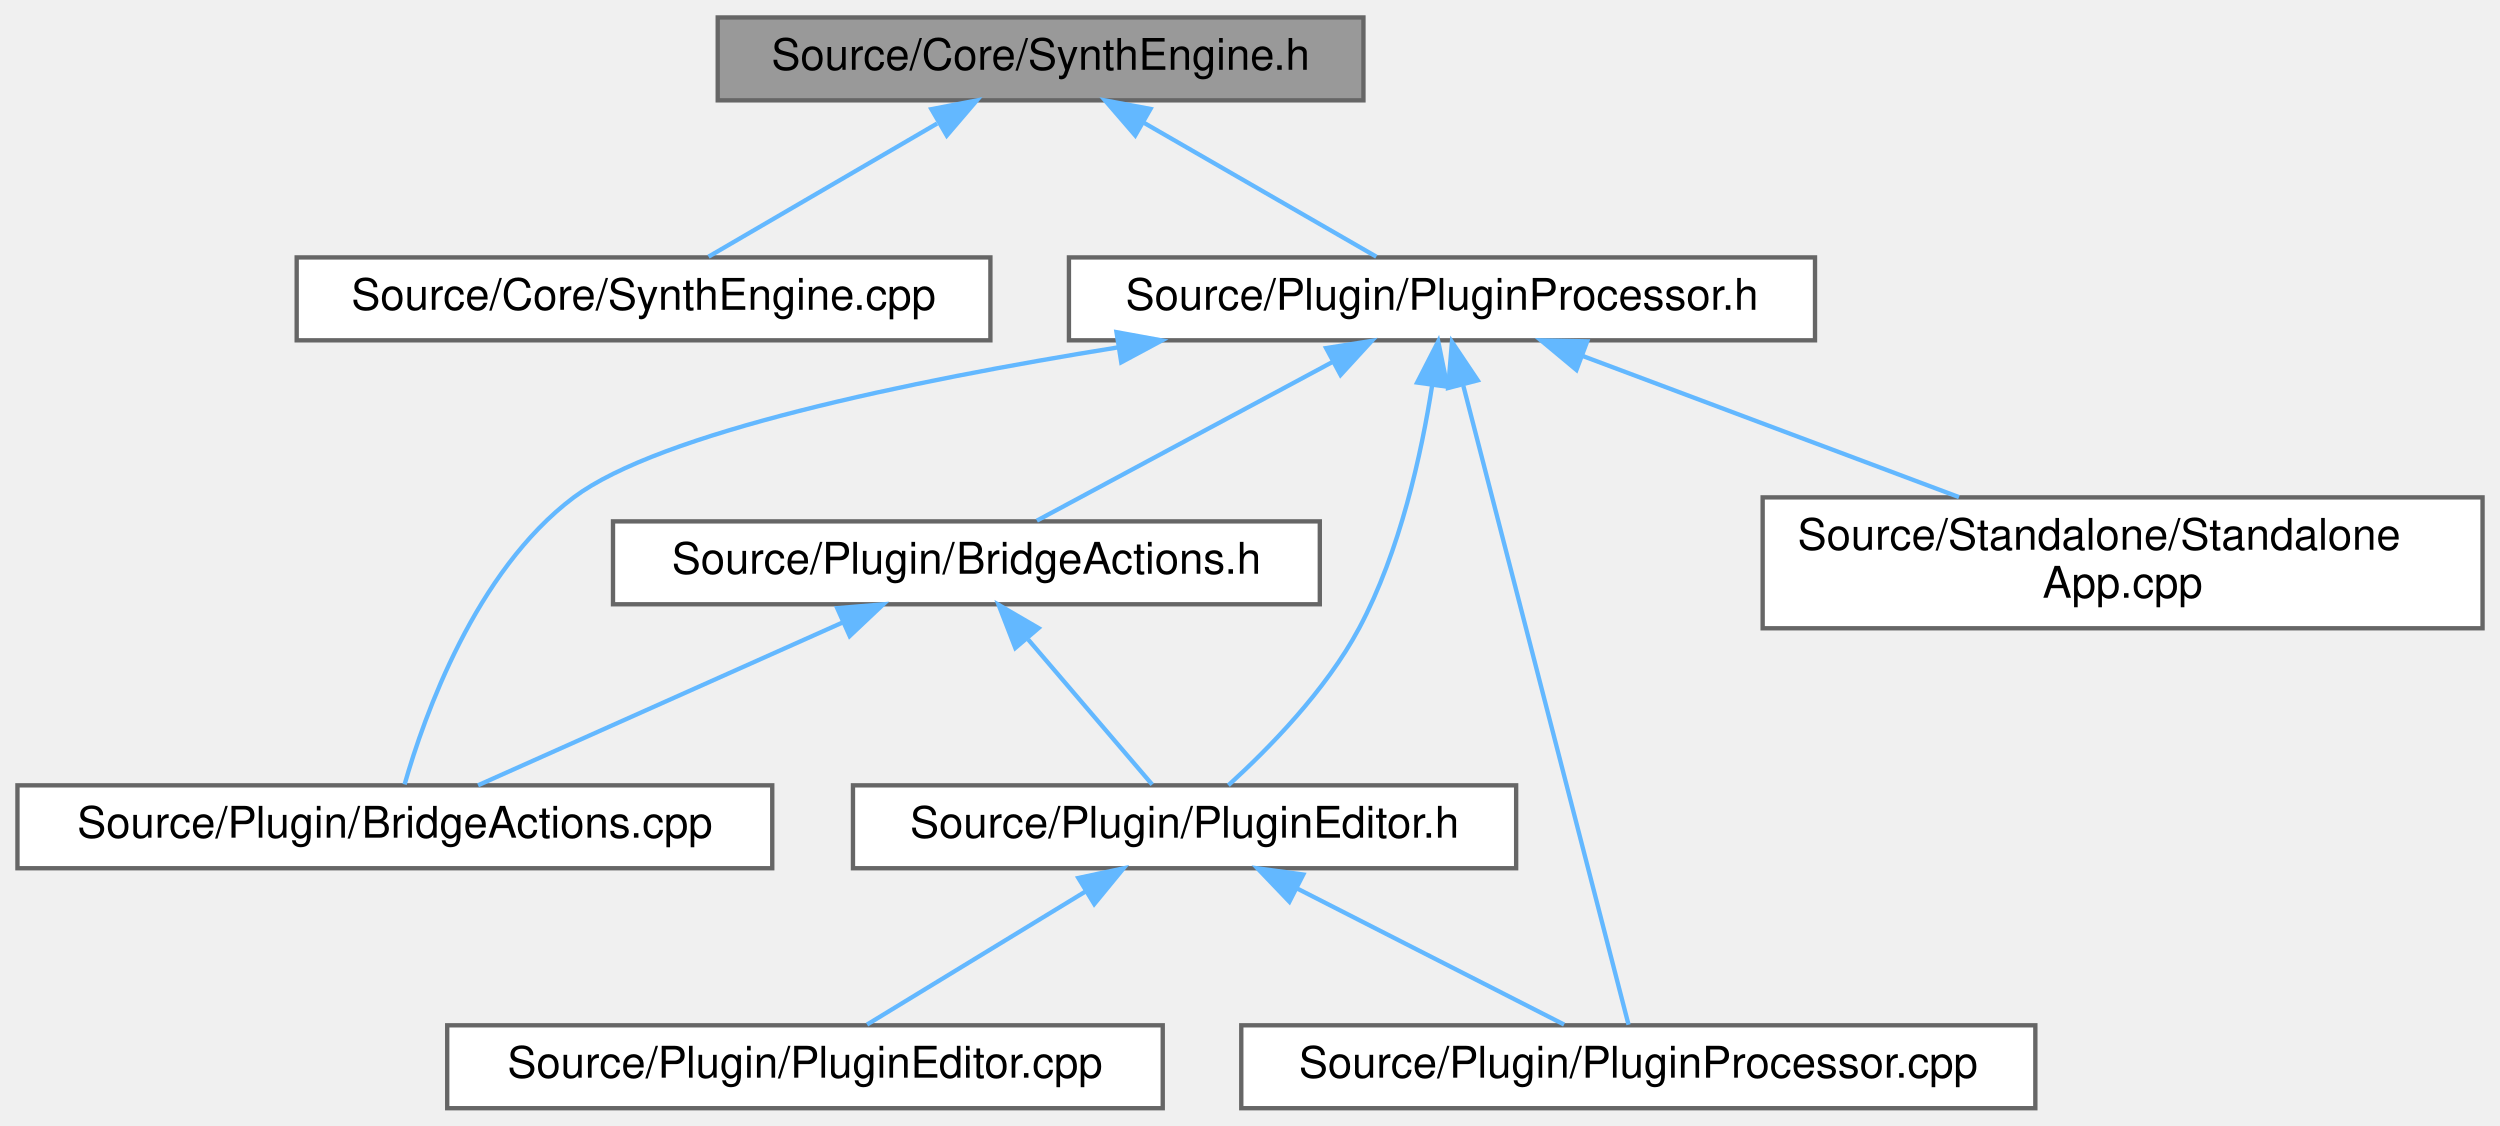
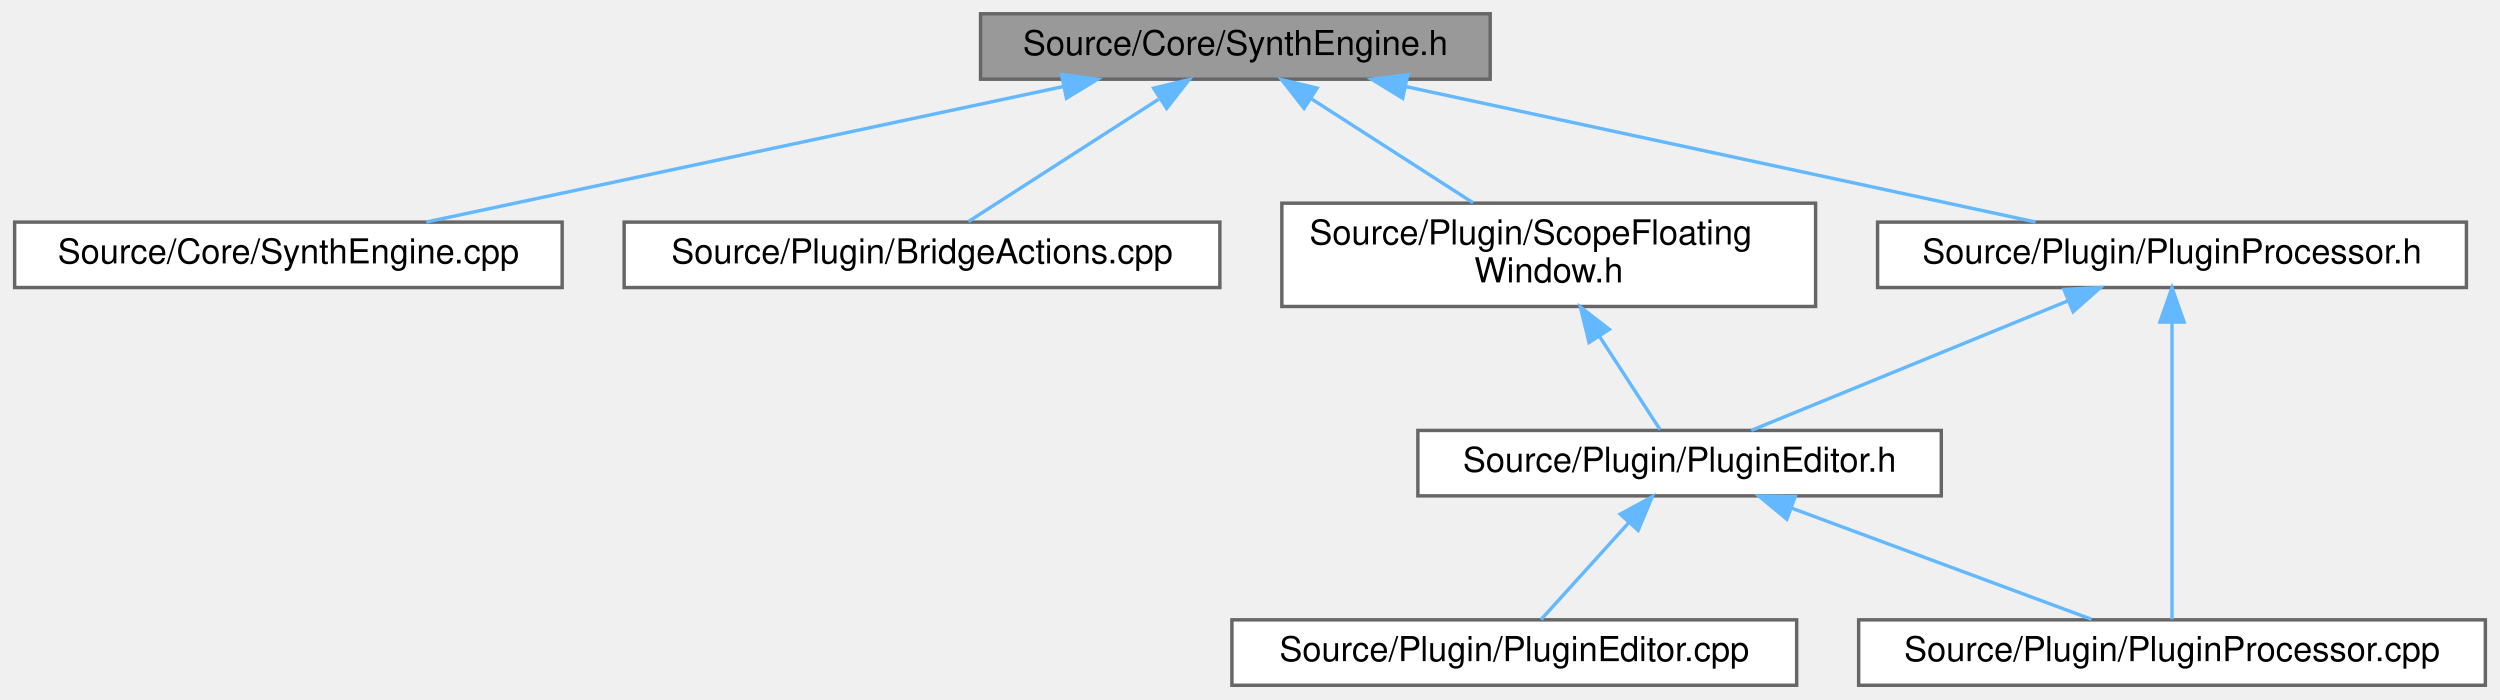
- <svg xmlns="http://www.w3.org/2000/svg" xmlns:xlink="http://www.w3.org/1999/xlink" width="573pt" height="258pt" viewBox="0.00 0.00 573.00 258.00">
-   <g id="graph0" class="graph" transform="scale(1 1) rotate(0) translate(4 254)">
+ <svg xmlns="http://www.w3.org/2000/svg" xmlns:xlink="http://www.w3.org/1999/xlink" width="726pt" height="203pt" viewBox="0.00 0.00 725.50 203.00">
+   <g id="graph0" class="graph" transform="scale(1 1) rotate(0) translate(4 199)">
    <g id="Node000001" class="node">
      <g id="a_Node000001">
        <a xlink:title=" ">
-           <polygon fill="#999999" stroke="#666666" points="308.5,-250 160.5,-250 160.5,-231 308.5,-231 308.5,-250" />
-           <text text-anchor="middle" x="234.5" y="-238" font-family="Helvetica,sans-Serif" font-size="10.00">Source/Core/SynthEngine.h</text>
+           <polygon fill="#999999" stroke="#666666" points="428.5,-195 280.5,-195 280.5,-176 428.5,-176 428.5,-195" />
+           <text text-anchor="middle" x="354.5" y="-183" font-family="Helvetica,sans-Serif" font-size="10.00">Source/Core/SynthEngine.h</text>
        </a>
      </g>
    </g>
    <g id="Node000002" class="node">
      <g id="a_Node000002">
        <a xlink:href="SynthEngine_8cpp.html" target="_top" xlink:title=" ">
-           <polygon fill="white" stroke="#666666" points="223,-195 64,-195 64,-176 223,-176 223,-195" />
-           <text text-anchor="middle" x="143.5" y="-183" font-family="Helvetica,sans-Serif" font-size="10.00">Source/Core/SynthEngine.cpp</text>
+           <polygon fill="white" stroke="#666666" points="159,-134.5 0,-134.5 0,-115.5 159,-115.5 159,-134.5" />
+           <text text-anchor="middle" x="79.5" y="-122.5" font-family="Helvetica,sans-Serif" font-size="10.00">Source/Core/SynthEngine.cpp</text>
        </a>
      </g>
    </g>
    <g id="edge1_Node000001_Node000002" class="edge">
      <g id="a_edge1_Node000001_Node000002">
        <a xlink:title=" ">
-           <path fill="none" stroke="#63b8ff" d="M210.8,-225.7C194.22,-216.04 172.59,-203.44 158.39,-195.17" />
-           <polygon fill="#63b8ff" stroke="#63b8ff" points="209.48,-228.98 219.88,-230.98 213,-222.93 209.48,-228.98" />
+           <path fill="none" stroke="#63b8ff" d="M304.64,-173.89C251.54,-162.6 168.54,-144.94 119.54,-134.52" />
+           <polygon fill="#63b8ff" stroke="#63b8ff" points="304,-177.34 314.51,-175.99 305.46,-170.49 304,-177.34" />
        </a>
      </g>
    </g>
    <g id="Node000003" class="node">
      <g id="a_Node000003">
-         <a xlink:href="PluginProcessor_8h.html" target="_top" xlink:title=" ">
-           <polygon fill="white" stroke="#666666" points="412,-195 241,-195 241,-176 412,-176 412,-195" />
-           <text text-anchor="middle" x="326.5" y="-183" font-family="Helvetica,sans-Serif" font-size="10.00">Source/Plugin/PluginProcessor.h</text>
+         <a xlink:href="BridgeActions_8cpp.html" target="_top" xlink:title=" ">
+           <polygon fill="white" stroke="#666666" points="350,-134.5 177,-134.5 177,-115.5 350,-115.5 350,-134.5" />
+           <text text-anchor="middle" x="263.5" y="-122.5" font-family="Helvetica,sans-Serif" font-size="10.00">Source/Plugin/BridgeActions.cpp</text>
        </a>
      </g>
    </g>
    <g id="edge2_Node000001_Node000003" class="edge">
      <g id="a_edge2_Node000001_Node000003">
        <a xlink:title=" ">
-           <path fill="none" stroke="#63b8ff" d="M257.99,-225.97C274.81,-216.28 296.95,-203.52 311.45,-195.17" />
-           <polygon fill="#63b8ff" stroke="#63b8ff" points="256.2,-222.96 249.28,-230.98 259.69,-229.03 256.2,-222.96" />
+           <path fill="none" stroke="#63b8ff" d="M332.19,-170.16C314.9,-159.05 291.52,-144.01 276.98,-134.67" />
+           <polygon fill="#63b8ff" stroke="#63b8ff" points="330.77,-173.4 341.07,-175.87 334.55,-167.52 330.77,-173.4" />
        </a>
      </g>
    </g>
    <g id="Node000004" class="node">
      <g id="a_Node000004">
-         <a xlink:href="BridgeActions_8cpp.html" target="_top" xlink:title=" ">
-           <polygon fill="white" stroke="#666666" points="173,-74 0,-74 0,-55 173,-55 173,-74" />
-           <text text-anchor="middle" x="86.5" y="-62" font-family="Helvetica,sans-Serif" font-size="10.00">Source/Plugin/BridgeActions.cpp</text>
+         <a xlink:href="PluginProcessor_8h.html" target="_top" xlink:title=" ">
+           <polygon fill="white" stroke="#666666" points="712,-134.5 541,-134.5 541,-115.5 712,-115.5 712,-134.5" />
+           <text text-anchor="middle" x="626.5" y="-122.5" font-family="Helvetica,sans-Serif" font-size="10.00">Source/Plugin/PluginProcessor.h</text>
        </a>
      </g>
    </g>
-     <g id="edge3_Node000003_Node000004" class="edge">
-       <g id="a_edge3_Node000003_Node000004">
+     <g id="edge3_Node000001_Node000004" class="edge">
+       <g id="a_edge3_Node000001_Node000004">
        <a xlink:title=" ">
-           <path fill="none" stroke="#63b8ff" d="M252.23,-174.38C204.24,-166.64 147.19,-154.78 127.5,-140 104.95,-123.07 93.22,-89.93 88.73,-74.2" />
-           <polygon fill="#63b8ff" stroke="#63b8ff" points="251.9,-177.87 262.32,-175.97 252.99,-170.96 251.9,-177.87" />
+           <path fill="none" stroke="#63b8ff" d="M404.15,-173.82C456.68,-162.52 538.53,-144.92 586.9,-134.52" />
+           <polygon fill="#63b8ff" stroke="#63b8ff" points="403.09,-170.47 394.05,-175.99 404.56,-177.31 403.09,-170.47" />
+         </a>
+       </g>
+     </g>
+     <g id="Node000008" class="node">
+       <g id="a_Node000008">
+         <a xlink:href="ScopeFloatingWindow_8h.html" target="_top" xlink:title=" ">
+           <polygon fill="white" stroke="#666666" points="523,-140 368,-140 368,-110 523,-110 523,-140" />
+           <text text-anchor="start" x="376" y="-128" font-family="Helvetica,sans-Serif" font-size="10.00">Source/Plugin/ScopeFloating</text>
+           <text text-anchor="middle" x="445.5" y="-117" font-family="Helvetica,sans-Serif" font-size="10.00">Window.h</text>
+         </a>
+       </g>
+     </g>
+     <g id="edge8_Node000001_Node000008" class="edge">
+       <g id="a_edge8_Node000001_Node000008">
+         <a xlink:title=" ">
+           <path fill="none" stroke="#63b8ff" d="M376.6,-170.29C390.85,-161.13 409.32,-149.26 423.54,-140.11" />
+           <polygon fill="#63b8ff" stroke="#63b8ff" points="374.45,-167.52 367.93,-175.87 378.23,-173.4 374.45,-167.52" />
        </a>
      </g>
    </g>
    <g id="Node000005" class="node">
      <g id="a_Node000005">
-         <a xlink:href="BridgeActions_8h.html" target="_top" xlink:title=" ">
-           <polygon fill="white" stroke="#666666" points="298.5,-134.5 136.5,-134.5 136.5,-115.5 298.5,-115.5 298.5,-134.5" />
-           <text text-anchor="middle" x="217.5" y="-122.5" font-family="Helvetica,sans-Serif" font-size="10.00">Source/Plugin/BridgeActions.h</text>
+         <a xlink:href="PluginEditor_8h.html" target="_top" xlink:title=" ">
+           <polygon fill="white" stroke="#666666" points="559.5,-74 407.5,-74 407.5,-55 559.5,-55 559.5,-74" />
+           <text text-anchor="middle" x="483.5" y="-62" font-family="Helvetica,sans-Serif" font-size="10.00">Source/Plugin/PluginEditor.h</text>
        </a>
      </g>
    </g>
-     <g id="edge4_Node000003_Node000005" class="edge">
-       <g id="a_edge4_Node000003_Node000005">
+     <g id="edge4_Node000004_Node000005" class="edge">
+       <g id="a_edge4_Node000004_Node000005">
        <a xlink:title=" ">
-           <path fill="none" stroke="#63b8ff" d="M301.49,-171.08C280.64,-159.88 251.55,-144.27 233.65,-134.67" />
-           <polygon fill="#63b8ff" stroke="#63b8ff" points="299.95,-174.22 310.42,-175.87 303.26,-168.06 299.95,-174.22" />
+           <path fill="none" stroke="#63b8ff" d="M596.14,-111.58C568.52,-100.28 528.48,-83.9 504.32,-74.02" />
+           <polygon fill="#63b8ff" stroke="#63b8ff" points="595.13,-114.95 605.71,-115.49 597.78,-108.47 595.13,-114.95" />
+         </a>
+       </g>
+     </g>
+     <g id="Node000007" class="node">
+       <g id="a_Node000007">
+         <a xlink:href="PluginProcessor_8cpp.html" target="_top" xlink:title=" ">
+           <polygon fill="white" stroke="#666666" points="717.5,-19 535.5,-19 535.5,0 717.5,0 717.5,-19" />
+           <text text-anchor="middle" x="626.5" y="-7" font-family="Helvetica,sans-Serif" font-size="10.00">Source/Plugin/PluginProcessor.cpp</text>
+         </a>
+       </g>
+     </g>
+     <g id="edge7_Node000004_Node000007" class="edge">
+       <g id="a_edge7_Node000004_Node000007">
+         <a xlink:title=" ">
+           <path fill="none" stroke="#63b8ff" d="M626.5,-105.15C626.5,-80.24 626.5,-37.38 626.5,-19.13" />
+           <polygon fill="#63b8ff" stroke="#63b8ff" points="623,-105.47 626.5,-115.47 630,-105.47 623,-105.47" />
        </a>
      </g>
    </g>
    <g id="Node000006" class="node">
      <g id="a_Node000006">
-         <a xlink:href="PluginEditor_8h.html" target="_top" xlink:title=" ">
-           <polygon fill="white" stroke="#666666" points="343.5,-74 191.5,-74 191.5,-55 343.5,-55 343.5,-74" />
-           <text text-anchor="middle" x="267.5" y="-62" font-family="Helvetica,sans-Serif" font-size="10.00">Source/Plugin/PluginEditor.h</text>
+         <a xlink:href="PluginEditor_8cpp.html" target="_top" xlink:title=" ">
+           <polygon fill="white" stroke="#666666" points="517.5,-19 353.5,-19 353.5,0 517.5,0 517.5,-19" />
+           <text text-anchor="middle" x="435.5" y="-7" font-family="Helvetica,sans-Serif" font-size="10.00">Source/Plugin/PluginEditor.cpp</text>
        </a>
      </g>
    </g>
-     <g id="edge9_Node000003_Node000006" class="edge">
-       <g id="a_edge9_Node000003_Node000006">
+     <g id="edge5_Node000005_Node000006" class="edge">
+       <g id="a_edge5_Node000005_Node000006">
        <a xlink:title=" ">
-           <path fill="none" stroke="#63b8ff" d="M324.26,-165.74C321.82,-150.1 316.92,-127.62 307.5,-110 299.86,-95.71 286.68,-82.31 277.54,-74.02" />
-           <polygon fill="#63b8ff" stroke="#63b8ff" points="320.81,-166.32 325.64,-175.75 327.75,-165.36 320.81,-166.32" />
+           <path fill="none" stroke="#63b8ff" d="M468.77,-47.24C460.36,-37.95 450.15,-26.68 443.28,-19.09" />
+           <polygon fill="#63b8ff" stroke="#63b8ff" points="466.27,-49.69 475.57,-54.75 471.46,-44.99 466.27,-49.69" />
        </a>
      </g>
    </g>
-     <g id="Node000008" class="node">
-       <g id="a_Node000008">
-         <a xlink:href="PluginProcessor_8cpp.html" target="_top" xlink:title=" ">
-           <polygon fill="white" stroke="#666666" points="462.5,-19 280.5,-19 280.5,0 462.5,0 462.5,-19" />
-           <text text-anchor="middle" x="371.5" y="-7" font-family="Helvetica,sans-Serif" font-size="10.00">Source/Plugin/PluginProcessor.cpp</text>
+     <g id="edge6_Node000005_Node000007" class="edge">
+       <g id="a_edge6_Node000005_Node000007">
+         <a xlink:title=" ">
+           <path fill="none" stroke="#63b8ff" d="M516.09,-51.42C542.62,-41.59 579.43,-27.95 603.11,-19.17" />
+           <polygon fill="#63b8ff" stroke="#63b8ff" points="514.64,-48.23 506.48,-54.98 517.07,-54.79 514.64,-48.23" />
        </a>
      </g>
    </g>
-     <g id="edge10_Node000003_Node000008" class="edge">
-       <g id="a_edge10_Node000003_Node000008">
+     <g id="edge9_Node000008_Node000005" class="edge">
+       <g id="a_edge9_Node000008_Node000005">
        <a xlink:title=" ">
-           <path fill="none" stroke="#63b8ff" d="M331.4,-165.56C341.08,-128.12 362.33,-45.95 369.26,-19.14" />
-           <polygon fill="#63b8ff" stroke="#63b8ff" points="327.91,-165.07 328.79,-175.63 334.69,-166.83 327.91,-165.07" />
-         </a>
-       </g>
-     </g>
-     <g id="Node000009" class="node">
-       <g id="a_Node000009">
-         <a xlink:href="StandaloneApp_8cpp.html" target="_top" xlink:title=" ">
-           <polygon fill="white" stroke="#666666" points="565,-140 400,-140 400,-110 565,-110 565,-140" />
-           <text text-anchor="start" x="408" y="-128" font-family="Helvetica,sans-Serif" font-size="10.00">Source/Standalone/Standalone</text>
-           <text text-anchor="middle" x="482.5" y="-117" font-family="Helvetica,sans-Serif" font-size="10.00">App.cpp</text>
-         </a>
-       </g>
-     </g>
-     <g id="edge11_Node000003_Node000009" class="edge">
-       <g id="a_edge11_Node000003_Node000009">
-         <a xlink:title=" ">
-           <path fill="none" stroke="#63b8ff" d="M358.61,-172.46C383.7,-163.05 418.62,-149.95 445,-140.06" />
-           <polygon fill="#63b8ff" stroke="#63b8ff" points="357.32,-169.21 349.18,-175.99 359.78,-175.76 357.32,-169.21" />
-         </a>
-       </g>
-     </g>
-     <g id="edge5_Node000005_Node000004" class="edge">
-       <g id="a_edge5_Node000005_Node000004">
-         <a xlink:title=" ">
-           <path fill="none" stroke="#63b8ff" d="M189.02,-111.28C163.74,-99.99 127.51,-83.81 105.57,-74.02" />
-           <polygon fill="#63b8ff" stroke="#63b8ff" points="187.89,-114.61 198.45,-115.49 190.75,-108.22 187.89,-114.61" />
-         </a>
-       </g>
-     </g>
-     <g id="edge6_Node000005_Node000006" class="edge">
-       <g id="a_edge6_Node000005_Node000006">
-         <a xlink:title=" ">
-           <path fill="none" stroke="#63b8ff" d="M231.64,-107.45C240.9,-96.62 252.62,-82.91 260.09,-74.17" />
-           <polygon fill="#63b8ff" stroke="#63b8ff" points="228.71,-105.49 224.88,-115.37 234.04,-110.04 228.71,-105.49" />
-         </a>
-       </g>
-     </g>
-     <g id="Node000007" class="node">
-       <g id="a_Node000007">
-         <a xlink:href="PluginEditor_8cpp.html" target="_top" xlink:title=" ">
-           <polygon fill="white" stroke="#666666" points="262.5,-19 98.5,-19 98.5,0 262.5,0 262.5,-19" />
-           <text text-anchor="middle" x="180.5" y="-7" font-family="Helvetica,sans-Serif" font-size="10.00">Source/Plugin/PluginEditor.cpp</text>
-         </a>
-       </g>
-     </g>
-     <g id="edge7_Node000006_Node000007" class="edge">
-       <g id="a_edge7_Node000006_Node000007">
-         <a xlink:title=" ">
-           <path fill="none" stroke="#63b8ff" d="M244.84,-49.7C228.99,-40.04 208.31,-27.44 194.73,-19.17" />
-           <polygon fill="#63b8ff" stroke="#63b8ff" points="243.16,-52.77 253.52,-54.98 246.8,-46.79 243.16,-52.77" />
-         </a>
-       </g>
-     </g>
-     <g id="edge8_Node000006_Node000008" class="edge">
-       <g id="a_edge8_Node000006_Node000008">
-         <a xlink:title=" ">
-           <path fill="none" stroke="#63b8ff" d="M293.27,-50.37C312.37,-40.63 337.87,-27.64 354.49,-19.17" />
-           <polygon fill="#63b8ff" stroke="#63b8ff" points="291.53,-47.33 284.21,-54.98 294.71,-53.56 291.53,-47.33" />
+           <path fill="none" stroke="#63b8ff" d="M460.3,-101.22C466.43,-91.78 473.18,-81.39 477.81,-74.27" />
+           <polygon fill="#63b8ff" stroke="#63b8ff" points="457.21,-99.55 454.7,-109.84 463.08,-103.36 457.21,-99.55" />
        </a>
      </g>
    </g>
  </g>
</svg>
